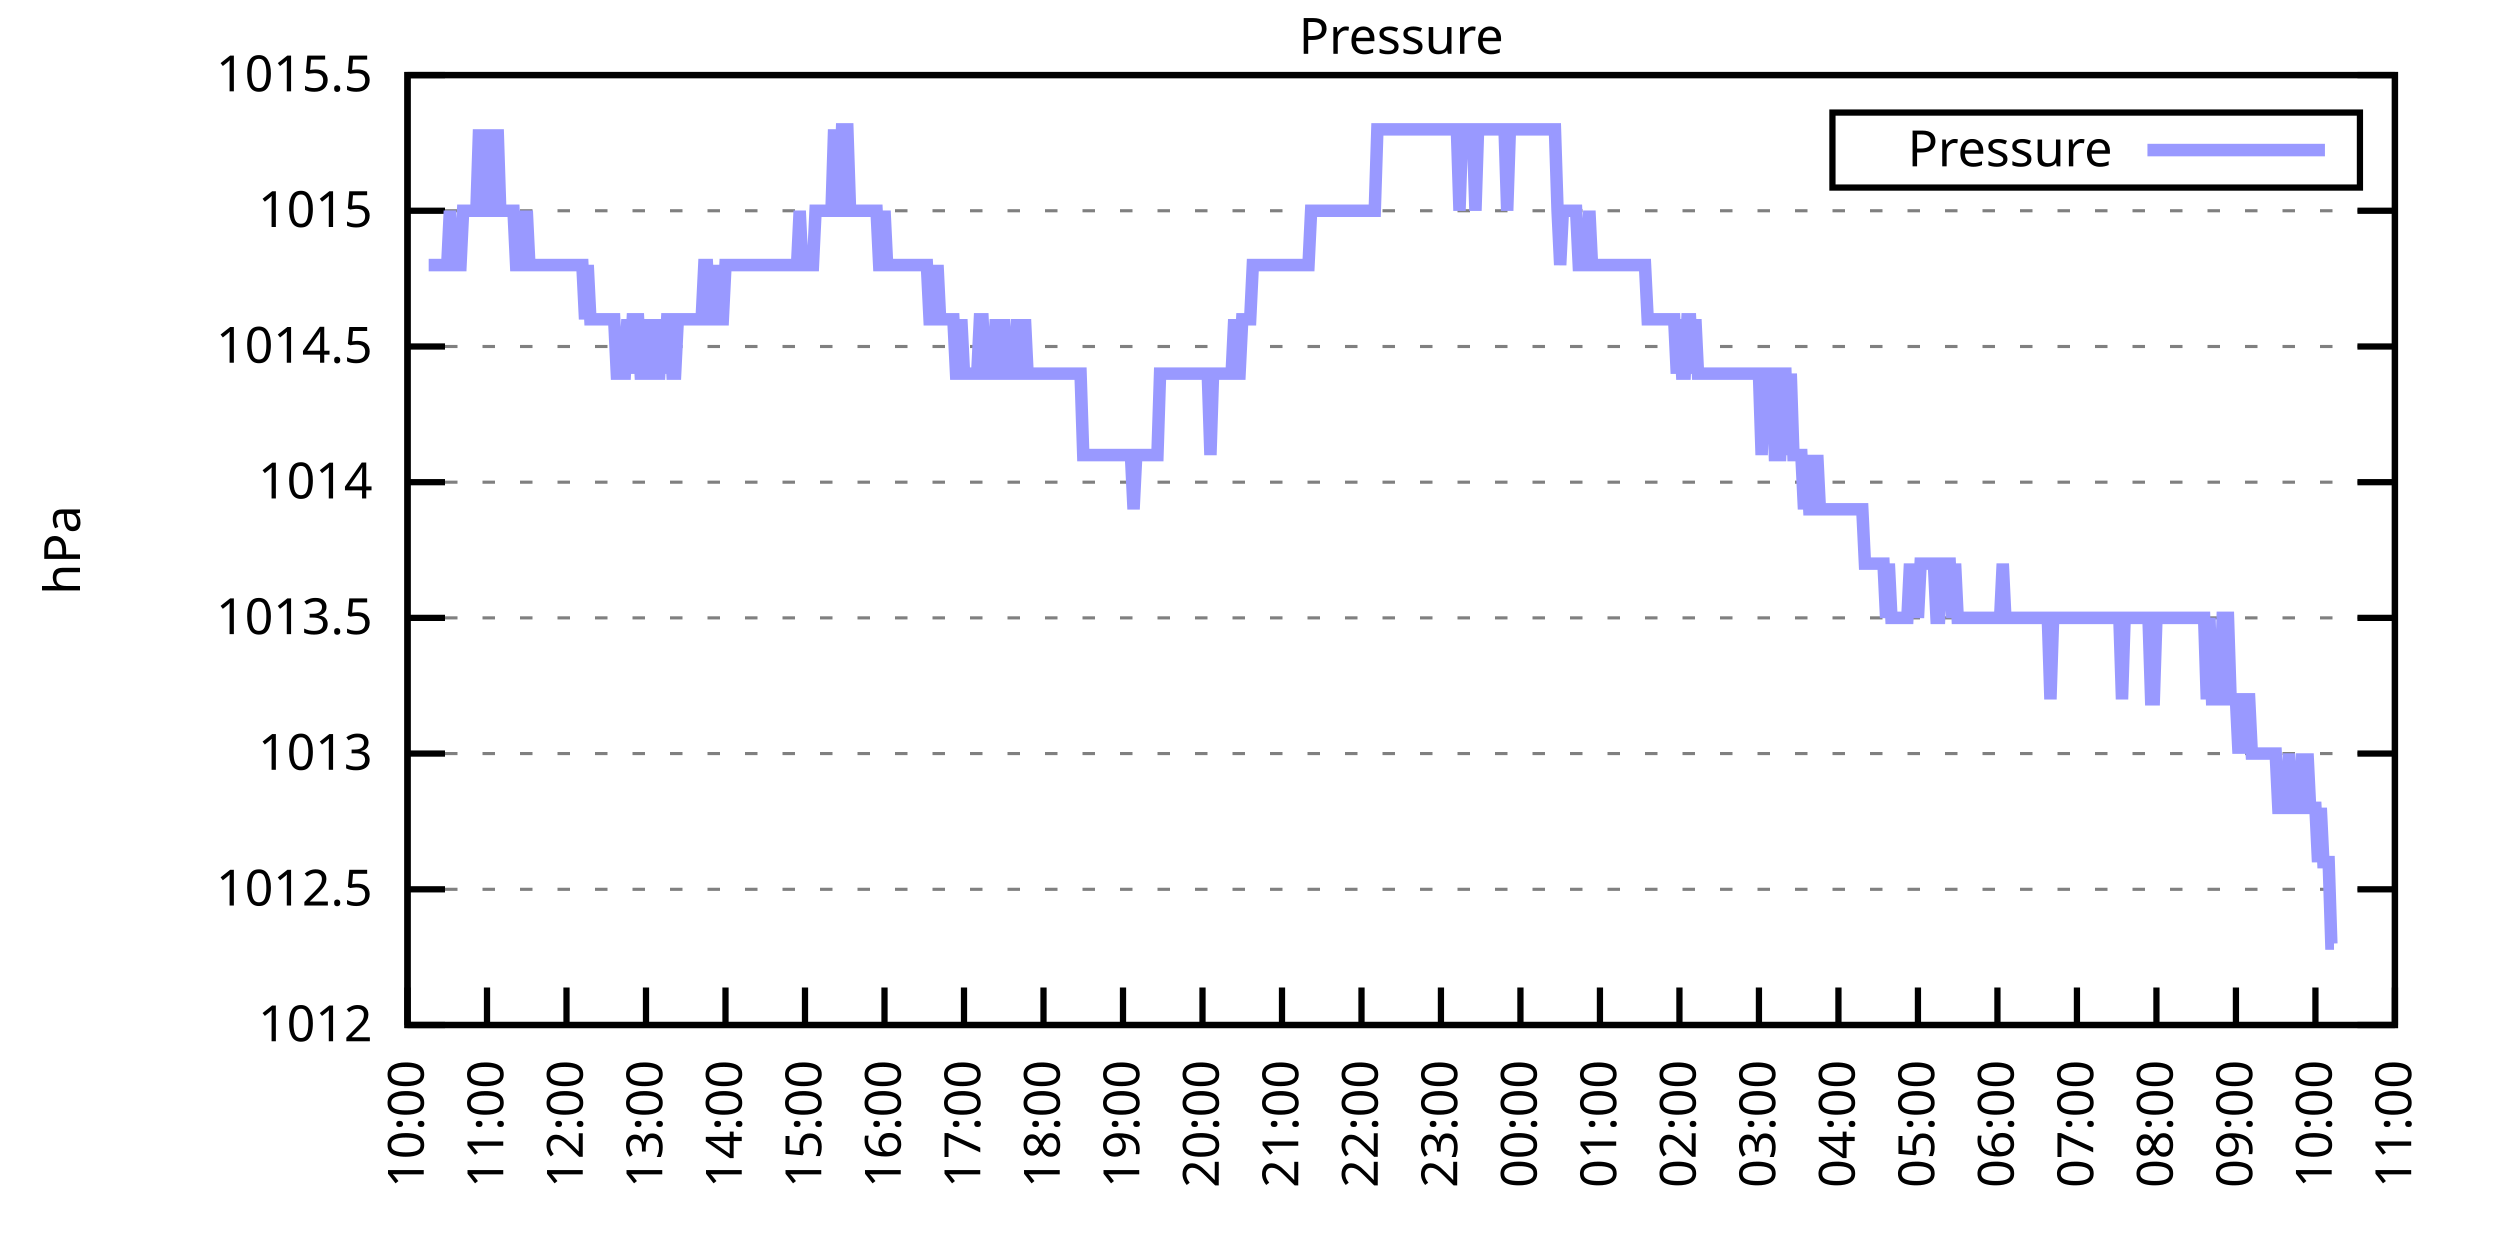
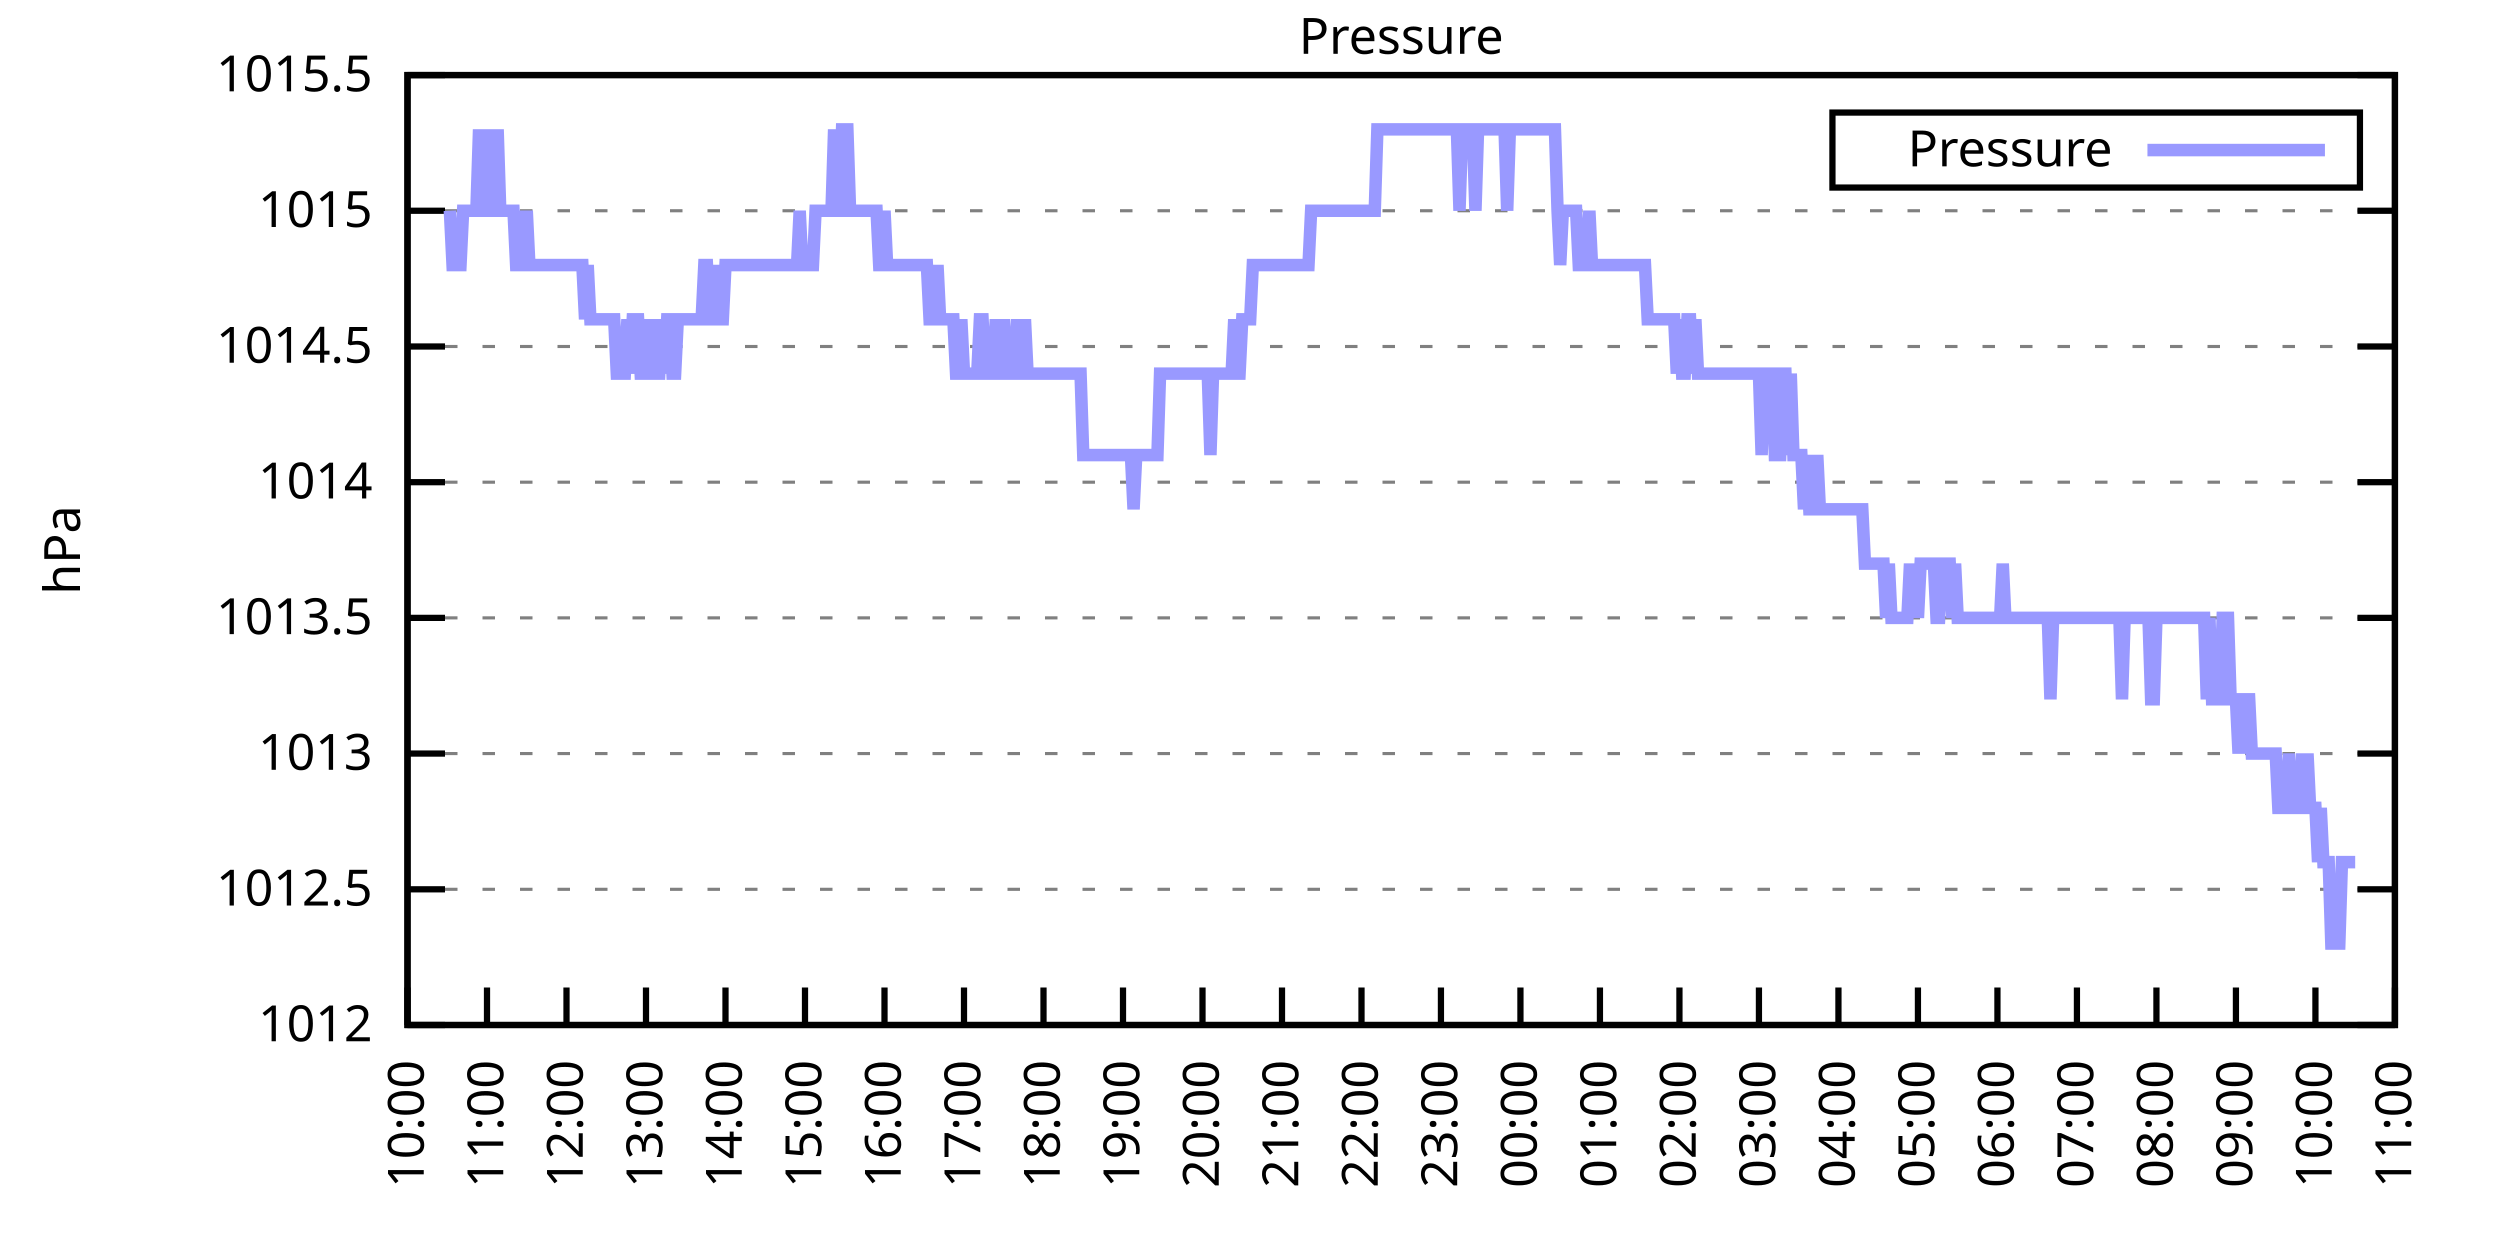
<svg xmlns="http://www.w3.org/2000/svg" xmlns:xlink="http://www.w3.org/1999/xlink" width="400" height="200" viewBox="0 0 400 200">
  <g id="gnuplot_canvas">
    <rect x="0" y="0" width="400" height="200" fill="none" />
    <defs>
      <circle id="gpDot" r="0.5" stroke-width="0.5" stroke="currentColor" />
      <path id="gpPt0" stroke-width="0.333" stroke="currentColor" d="M-1,0 h2 M0,-1 v2" />
      <path id="gpPt1" stroke-width="0.333" stroke="currentColor" d="M-1,-1 L1,1 M1,-1 L-1,1" />
      <path id="gpPt2" stroke-width="0.333" stroke="currentColor" d="M-1,0 L1,0 M0,-1 L0,1 M-1,-1 L1,1 M-1,1 L1,-1" />
      <rect id="gpPt3" stroke-width="0.333" stroke="currentColor" x="-1" y="-1" width="2" height="2" />
      <rect id="gpPt4" stroke-width="0.333" stroke="currentColor" fill="currentColor" x="-1" y="-1" width="2" height="2" />
      <circle id="gpPt5" stroke-width="0.333" stroke="currentColor" cx="0" cy="0" r="1" />
      <use xlink:href="#gpPt5" id="gpPt6" fill="currentColor" stroke="none" />
      <path id="gpPt7" stroke-width="0.333" stroke="currentColor" d="M0,-1.33 L-1.33,0.67 L1.33,0.67 z" />
      <use xlink:href="#gpPt7" id="gpPt8" fill="currentColor" stroke="none" />
      <use xlink:href="#gpPt7" id="gpPt9" stroke="currentColor" transform="rotate(180)" />
      <use xlink:href="#gpPt9" id="gpPt10" fill="currentColor" stroke="none" />
      <use xlink:href="#gpPt3" id="gpPt11" stroke="currentColor" transform="rotate(45)" />
      <use xlink:href="#gpPt11" id="gpPt12" fill="currentColor" stroke="none" />
      <path id="gpPt13" stroke-width="0.333" stroke="currentColor" d="M0,1.330 L1.265,0.411 L0.782,-1.067 L-0.782,-1.076 L-1.265,0.411 z" />
      <use xlink:href="#gpPt13" id="gpPt14" fill="currentColor" stroke="none" />
      <filter id="textbox" filterUnits="objectBoundingBox" x="0" y="0" height="1" width="1">
        <feFlood flood-color="white" flood-opacity="1" result="bgnd" />
        <feComposite in="SourceGraphic" in2="bgnd" operator="atop" />
      </filter>
      <filter id="greybox" filterUnits="objectBoundingBox" x="0" y="0" height="1" width="1">
        <feFlood flood-color="lightgrey" flood-opacity="1" result="grey" />
        <feComposite in="SourceGraphic" in2="grey" operator="atop" />
      </filter>
    </defs>
    <g fill="none" color="white" stroke="currentColor" stroke-width="1.00" stroke-linecap="butt" stroke-linejoin="miter">
</g>
    <g fill="none" color="black" stroke="currentColor" stroke-width="1.00" stroke-linecap="butt" stroke-linejoin="miter">
      <g stroke="none" shape-rendering="crispEdges">
        <polygon fill="rgb(255, 255, 255)" points="65.20,164.00 383.18,164.00 383.18,12.02 65.20,12.02 " />
      </g>
    </g>
    <g fill="none" color="black" stroke="currentColor" stroke-width="1.00" stroke-linecap="butt" stroke-linejoin="miter">
</g>
    <g fill="none" color="black" stroke="black" stroke-width="0.50" stroke-linecap="butt" stroke-linejoin="miter">
</g>
    <g fill="none" color="gray" stroke="currentColor" stroke-width="0.50" stroke-linecap="butt" stroke-linejoin="miter">
      <path stroke="gray" stroke-dasharray="2,4" class="gridline" d="M65.20,164.00 L383.19,164.00  " />
    </g>
    <g fill="none" color="gray" stroke="gray" stroke-width="1.00" stroke-linecap="butt" stroke-linejoin="miter">
</g>
    <g fill="none" color="black" stroke="currentColor" stroke-width="1.00" stroke-linecap="butt" stroke-linejoin="miter">
      <path stroke="black" d="M65.20,164.00 L71.20,164.00 M383.19,164.00 L377.19,164.00  " />
      <g transform="translate(59.60,166.60)" stroke="none" fill="black" font-family="Sans" font-size="8.00" text-anchor="end">
        <text>
          <tspan font-family="Sans"> 1012</tspan>
        </text>
      </g>
    </g>
    <g fill="none" color="black" stroke="currentColor" stroke-width="1.00" stroke-linecap="butt" stroke-linejoin="miter">
</g>
    <g fill="none" color="black" stroke="black" stroke-width="0.50" stroke-linecap="butt" stroke-linejoin="miter">
</g>
    <g fill="none" color="gray" stroke="currentColor" stroke-width="0.50" stroke-linecap="butt" stroke-linejoin="miter">
      <path stroke="gray" stroke-dasharray="2,4" class="gridline" d="M65.20,142.29 L383.19,142.29  " />
    </g>
    <g fill="none" color="gray" stroke="gray" stroke-width="1.00" stroke-linecap="butt" stroke-linejoin="miter">
</g>
    <g fill="none" color="black" stroke="currentColor" stroke-width="1.00" stroke-linecap="butt" stroke-linejoin="miter">
      <path stroke="black" d="M65.20,142.29 L71.20,142.29 M383.19,142.29 L377.19,142.29  " />
      <g transform="translate(59.60,144.89)" stroke="none" fill="black" font-family="Sans" font-size="8.00" text-anchor="end">
        <text>
          <tspan font-family="Sans"> 1012.5</tspan>
        </text>
      </g>
    </g>
    <g fill="none" color="black" stroke="currentColor" stroke-width="1.00" stroke-linecap="butt" stroke-linejoin="miter">
</g>
    <g fill="none" color="black" stroke="black" stroke-width="0.50" stroke-linecap="butt" stroke-linejoin="miter">
</g>
    <g fill="none" color="gray" stroke="currentColor" stroke-width="0.50" stroke-linecap="butt" stroke-linejoin="miter">
      <path stroke="gray" stroke-dasharray="2,4" class="gridline" d="M65.20,120.57 L383.19,120.57  " />
    </g>
    <g fill="none" color="gray" stroke="gray" stroke-width="1.00" stroke-linecap="butt" stroke-linejoin="miter">
</g>
    <g fill="none" color="black" stroke="currentColor" stroke-width="1.00" stroke-linecap="butt" stroke-linejoin="miter">
      <path stroke="black" d="M65.20,120.57 L71.20,120.57 M383.19,120.57 L377.19,120.57  " />
      <g transform="translate(59.60,123.17)" stroke="none" fill="black" font-family="Sans" font-size="8.00" text-anchor="end">
        <text>
          <tspan font-family="Sans"> 1013</tspan>
        </text>
      </g>
    </g>
    <g fill="none" color="black" stroke="currentColor" stroke-width="1.00" stroke-linecap="butt" stroke-linejoin="miter">
</g>
    <g fill="none" color="black" stroke="black" stroke-width="0.50" stroke-linecap="butt" stroke-linejoin="miter">
</g>
    <g fill="none" color="gray" stroke="currentColor" stroke-width="0.50" stroke-linecap="butt" stroke-linejoin="miter">
      <path stroke="gray" stroke-dasharray="2,4" class="gridline" d="M65.20,98.86 L383.19,98.86  " />
    </g>
    <g fill="none" color="gray" stroke="gray" stroke-width="1.00" stroke-linecap="butt" stroke-linejoin="miter">
</g>
    <g fill="none" color="black" stroke="currentColor" stroke-width="1.00" stroke-linecap="butt" stroke-linejoin="miter">
      <path stroke="black" d="M65.20,98.86 L71.20,98.86 M383.19,98.86 L377.19,98.86  " />
      <g transform="translate(59.60,101.46)" stroke="none" fill="black" font-family="Sans" font-size="8.00" text-anchor="end">
        <text>
          <tspan font-family="Sans"> 1013.5</tspan>
        </text>
      </g>
    </g>
    <g fill="none" color="black" stroke="currentColor" stroke-width="1.00" stroke-linecap="butt" stroke-linejoin="miter">
</g>
    <g fill="none" color="black" stroke="black" stroke-width="0.50" stroke-linecap="butt" stroke-linejoin="miter">
</g>
    <g fill="none" color="gray" stroke="currentColor" stroke-width="0.50" stroke-linecap="butt" stroke-linejoin="miter">
      <path stroke="gray" stroke-dasharray="2,4" class="gridline" d="M65.20,77.15 L383.19,77.15  " />
    </g>
    <g fill="none" color="gray" stroke="gray" stroke-width="1.00" stroke-linecap="butt" stroke-linejoin="miter">
</g>
    <g fill="none" color="black" stroke="currentColor" stroke-width="1.00" stroke-linecap="butt" stroke-linejoin="miter">
      <path stroke="black" d="M65.20,77.15 L71.20,77.15 M383.19,77.15 L377.19,77.15  " />
      <g transform="translate(59.60,79.75)" stroke="none" fill="black" font-family="Sans" font-size="8.00" text-anchor="end">
        <text>
          <tspan font-family="Sans"> 1014</tspan>
        </text>
      </g>
    </g>
    <g fill="none" color="black" stroke="currentColor" stroke-width="1.00" stroke-linecap="butt" stroke-linejoin="miter">
</g>
    <g fill="none" color="black" stroke="black" stroke-width="0.50" stroke-linecap="butt" stroke-linejoin="miter">
</g>
    <g fill="none" color="gray" stroke="currentColor" stroke-width="0.50" stroke-linecap="butt" stroke-linejoin="miter">
      <path stroke="gray" stroke-dasharray="2,4" class="gridline" d="M65.20,55.44 L383.19,55.44  " />
    </g>
    <g fill="none" color="gray" stroke="gray" stroke-width="1.00" stroke-linecap="butt" stroke-linejoin="miter">
</g>
    <g fill="none" color="black" stroke="currentColor" stroke-width="1.00" stroke-linecap="butt" stroke-linejoin="miter">
      <path stroke="black" d="M65.20,55.44 L71.20,55.44 M383.19,55.44 L377.19,55.44  " />
      <g transform="translate(59.60,58.04)" stroke="none" fill="black" font-family="Sans" font-size="8.00" text-anchor="end">
        <text>
          <tspan font-family="Sans"> 1014.5</tspan>
        </text>
      </g>
    </g>
    <g fill="none" color="black" stroke="currentColor" stroke-width="1.00" stroke-linecap="butt" stroke-linejoin="miter">
</g>
    <g fill="none" color="black" stroke="black" stroke-width="0.50" stroke-linecap="butt" stroke-linejoin="miter">
</g>
    <g fill="none" color="gray" stroke="currentColor" stroke-width="0.50" stroke-linecap="butt" stroke-linejoin="miter">
      <path stroke="gray" stroke-dasharray="2,4" class="gridline" d="M65.20,33.72 L383.19,33.72  " />
    </g>
    <g fill="none" color="gray" stroke="gray" stroke-width="1.00" stroke-linecap="butt" stroke-linejoin="miter">
</g>
    <g fill="none" color="black" stroke="currentColor" stroke-width="1.00" stroke-linecap="butt" stroke-linejoin="miter">
      <path stroke="black" d="M65.20,33.72 L71.20,33.72 M383.19,33.72 L377.19,33.72  " />
      <g transform="translate(59.60,36.32)" stroke="none" fill="black" font-family="Sans" font-size="8.00" text-anchor="end">
        <text>
          <tspan font-family="Sans"> 1015</tspan>
        </text>
      </g>
    </g>
    <g fill="none" color="black" stroke="currentColor" stroke-width="1.00" stroke-linecap="butt" stroke-linejoin="miter">
</g>
    <g fill="none" color="black" stroke="black" stroke-width="0.50" stroke-linecap="butt" stroke-linejoin="miter">
</g>
    <g fill="none" color="gray" stroke="currentColor" stroke-width="0.50" stroke-linecap="butt" stroke-linejoin="miter">
      <path stroke="gray" stroke-dasharray="2,4" class="gridline" d="M65.20,12.01 L383.19,12.01  " />
    </g>
    <g fill="none" color="gray" stroke="gray" stroke-width="1.00" stroke-linecap="butt" stroke-linejoin="miter">
</g>
    <g fill="none" color="black" stroke="currentColor" stroke-width="1.00" stroke-linecap="butt" stroke-linejoin="miter">
      <path stroke="black" d="M65.20,12.01 L71.20,12.01 M383.19,12.01 L377.19,12.01  " />
      <g transform="translate(59.60,14.61)" stroke="none" fill="black" font-family="Sans" font-size="8.00" text-anchor="end">
        <text>
          <tspan font-family="Sans"> 1015.5</tspan>
        </text>
      </g>
    </g>
    <g fill="none" color="black" stroke="currentColor" stroke-width="1.00" stroke-linecap="butt" stroke-linejoin="miter">
      <path stroke="black" d="M65.20,164.00 L65.20,158.00  " />
      <g transform="translate(67.80,169.60) rotate(270.00)" stroke="none" fill="black" font-family="Sans" font-size="8.00" text-anchor="end">
        <text>
          <tspan font-family="Sans">10:00</tspan>
        </text>
      </g>
    </g>
    <g fill="none" color="black" stroke="currentColor" stroke-width="1.00" stroke-linecap="butt" stroke-linejoin="miter">
      <path stroke="black" d="M77.92,164.00 L77.92,158.00  " />
      <g transform="translate(80.52,169.60) rotate(270.00)" stroke="none" fill="black" font-family="Sans" font-size="8.00" text-anchor="end">
        <text>
          <tspan font-family="Sans">11:00</tspan>
        </text>
      </g>
    </g>
    <g fill="none" color="black" stroke="currentColor" stroke-width="1.00" stroke-linecap="butt" stroke-linejoin="miter">
      <path stroke="black" d="M90.64,164.00 L90.64,158.00  " />
      <g transform="translate(93.24,169.60) rotate(270.00)" stroke="none" fill="black" font-family="Sans" font-size="8.00" text-anchor="end">
        <text>
          <tspan font-family="Sans">12:00</tspan>
        </text>
      </g>
    </g>
    <g fill="none" color="black" stroke="currentColor" stroke-width="1.00" stroke-linecap="butt" stroke-linejoin="miter">
      <path stroke="black" d="M103.36,164.00 L103.36,158.00  " />
      <g transform="translate(105.96,169.60) rotate(270.00)" stroke="none" fill="black" font-family="Sans" font-size="8.00" text-anchor="end">
        <text>
          <tspan font-family="Sans">13:00</tspan>
        </text>
      </g>
    </g>
    <g fill="none" color="black" stroke="currentColor" stroke-width="1.00" stroke-linecap="butt" stroke-linejoin="miter">
      <path stroke="black" d="M116.08,164.00 L116.08,158.00  " />
      <g transform="translate(118.68,169.60) rotate(270.00)" stroke="none" fill="black" font-family="Sans" font-size="8.00" text-anchor="end">
        <text>
          <tspan font-family="Sans">14:00</tspan>
        </text>
      </g>
    </g>
    <g fill="none" color="black" stroke="currentColor" stroke-width="1.00" stroke-linecap="butt" stroke-linejoin="miter">
      <path stroke="black" d="M128.80,164.00 L128.80,158.00  " />
      <g transform="translate(131.40,169.60) rotate(270.00)" stroke="none" fill="black" font-family="Sans" font-size="8.00" text-anchor="end">
        <text>
          <tspan font-family="Sans">15:00</tspan>
        </text>
      </g>
    </g>
    <g fill="none" color="black" stroke="currentColor" stroke-width="1.00" stroke-linecap="butt" stroke-linejoin="miter">
      <path stroke="black" d="M141.52,164.00 L141.52,158.00  " />
      <g transform="translate(144.12,169.60) rotate(270.00)" stroke="none" fill="black" font-family="Sans" font-size="8.00" text-anchor="end">
        <text>
          <tspan font-family="Sans">16:00</tspan>
        </text>
      </g>
    </g>
    <g fill="none" color="black" stroke="currentColor" stroke-width="1.00" stroke-linecap="butt" stroke-linejoin="miter">
      <path stroke="black" d="M154.24,164.00 L154.24,158.00  " />
      <g transform="translate(156.84,169.60) rotate(270.00)" stroke="none" fill="black" font-family="Sans" font-size="8.00" text-anchor="end">
        <text>
          <tspan font-family="Sans">17:00</tspan>
        </text>
      </g>
    </g>
    <g fill="none" color="black" stroke="currentColor" stroke-width="1.00" stroke-linecap="butt" stroke-linejoin="miter">
      <path stroke="black" d="M166.96,164.00 L166.96,158.00  " />
      <g transform="translate(169.56,169.60) rotate(270.00)" stroke="none" fill="black" font-family="Sans" font-size="8.00" text-anchor="end">
        <text>
          <tspan font-family="Sans">18:00</tspan>
        </text>
      </g>
    </g>
    <g fill="none" color="black" stroke="currentColor" stroke-width="1.00" stroke-linecap="butt" stroke-linejoin="miter">
      <path stroke="black" d="M179.68,164.00 L179.68,158.00  " />
      <g transform="translate(182.28,169.60) rotate(270.00)" stroke="none" fill="black" font-family="Sans" font-size="8.00" text-anchor="end">
        <text>
          <tspan font-family="Sans">19:00</tspan>
        </text>
      </g>
    </g>
    <g fill="none" color="black" stroke="currentColor" stroke-width="1.00" stroke-linecap="butt" stroke-linejoin="miter">
      <path stroke="black" d="M192.40,164.00 L192.40,158.00  " />
      <g transform="translate(195.00,169.60) rotate(270.00)" stroke="none" fill="black" font-family="Sans" font-size="8.00" text-anchor="end">
        <text>
          <tspan font-family="Sans">20:00</tspan>
        </text>
      </g>
    </g>
    <g fill="none" color="black" stroke="currentColor" stroke-width="1.00" stroke-linecap="butt" stroke-linejoin="miter">
      <path stroke="black" d="M205.12,164.00 L205.12,158.00  " />
      <g transform="translate(207.72,169.60) rotate(270.00)" stroke="none" fill="black" font-family="Sans" font-size="8.00" text-anchor="end">
        <text>
          <tspan font-family="Sans">21:00</tspan>
        </text>
      </g>
    </g>
    <g fill="none" color="black" stroke="currentColor" stroke-width="1.00" stroke-linecap="butt" stroke-linejoin="miter">
      <path stroke="black" d="M217.84,164.00 L217.84,158.00  " />
      <g transform="translate(220.44,169.60) rotate(270.00)" stroke="none" fill="black" font-family="Sans" font-size="8.00" text-anchor="end">
        <text>
          <tspan font-family="Sans">22:00</tspan>
        </text>
      </g>
    </g>
    <g fill="none" color="black" stroke="currentColor" stroke-width="1.00" stroke-linecap="butt" stroke-linejoin="miter">
      <path stroke="black" d="M230.55,164.00 L230.55,158.00  " />
      <g transform="translate(233.15,169.60) rotate(270.00)" stroke="none" fill="black" font-family="Sans" font-size="8.00" text-anchor="end">
        <text>
          <tspan font-family="Sans">23:00</tspan>
        </text>
      </g>
    </g>
    <g fill="none" color="black" stroke="currentColor" stroke-width="1.00" stroke-linecap="butt" stroke-linejoin="miter">
      <path stroke="black" d="M243.27,164.00 L243.27,158.00  " />
      <g transform="translate(245.87,169.60) rotate(270.00)" stroke="none" fill="black" font-family="Sans" font-size="8.00" text-anchor="end">
        <text>
          <tspan font-family="Sans">00:00</tspan>
        </text>
      </g>
    </g>
    <g fill="none" color="black" stroke="currentColor" stroke-width="1.00" stroke-linecap="butt" stroke-linejoin="miter">
      <path stroke="black" d="M255.99,164.00 L255.99,158.00  " />
      <g transform="translate(258.59,169.60) rotate(270.00)" stroke="none" fill="black" font-family="Sans" font-size="8.00" text-anchor="end">
        <text>
          <tspan font-family="Sans">01:00</tspan>
        </text>
      </g>
    </g>
    <g fill="none" color="black" stroke="currentColor" stroke-width="1.00" stroke-linecap="butt" stroke-linejoin="miter">
      <path stroke="black" d="M268.71,164.00 L268.71,158.00  " />
      <g transform="translate(271.31,169.60) rotate(270.00)" stroke="none" fill="black" font-family="Sans" font-size="8.00" text-anchor="end">
        <text>
          <tspan font-family="Sans">02:00</tspan>
        </text>
      </g>
    </g>
    <g fill="none" color="black" stroke="currentColor" stroke-width="1.00" stroke-linecap="butt" stroke-linejoin="miter">
      <path stroke="black" d="M281.43,164.00 L281.43,158.00  " />
      <g transform="translate(284.03,169.60) rotate(270.00)" stroke="none" fill="black" font-family="Sans" font-size="8.00" text-anchor="end">
        <text>
          <tspan font-family="Sans">03:00</tspan>
        </text>
      </g>
    </g>
    <g fill="none" color="black" stroke="currentColor" stroke-width="1.00" stroke-linecap="butt" stroke-linejoin="miter">
      <path stroke="black" d="M294.15,164.00 L294.15,158.00  " />
      <g transform="translate(296.75,169.60) rotate(270.00)" stroke="none" fill="black" font-family="Sans" font-size="8.00" text-anchor="end">
        <text>
          <tspan font-family="Sans">04:00</tspan>
        </text>
      </g>
    </g>
    <g fill="none" color="black" stroke="currentColor" stroke-width="1.00" stroke-linecap="butt" stroke-linejoin="miter">
      <path stroke="black" d="M306.87,164.00 L306.87,158.00  " />
      <g transform="translate(309.47,169.60) rotate(270.00)" stroke="none" fill="black" font-family="Sans" font-size="8.00" text-anchor="end">
        <text>
          <tspan font-family="Sans">05:00</tspan>
        </text>
      </g>
    </g>
    <g fill="none" color="black" stroke="currentColor" stroke-width="1.00" stroke-linecap="butt" stroke-linejoin="miter">
      <path stroke="black" d="M319.59,164.00 L319.59,158.00  " />
      <g transform="translate(322.19,169.60) rotate(270.00)" stroke="none" fill="black" font-family="Sans" font-size="8.00" text-anchor="end">
        <text>
          <tspan font-family="Sans">06:00</tspan>
        </text>
      </g>
    </g>
    <g fill="none" color="black" stroke="currentColor" stroke-width="1.00" stroke-linecap="butt" stroke-linejoin="miter">
      <path stroke="black" d="M332.31,164.00 L332.31,158.00  " />
      <g transform="translate(334.91,169.60) rotate(270.00)" stroke="none" fill="black" font-family="Sans" font-size="8.00" text-anchor="end">
        <text>
          <tspan font-family="Sans">07:00</tspan>
        </text>
      </g>
    </g>
    <g fill="none" color="black" stroke="currentColor" stroke-width="1.00" stroke-linecap="butt" stroke-linejoin="miter">
      <path stroke="black" d="M345.03,164.00 L345.03,158.00  " />
      <g transform="translate(347.63,169.60) rotate(270.00)" stroke="none" fill="black" font-family="Sans" font-size="8.00" text-anchor="end">
        <text>
          <tspan font-family="Sans">08:00</tspan>
        </text>
      </g>
    </g>
    <g fill="none" color="black" stroke="currentColor" stroke-width="1.00" stroke-linecap="butt" stroke-linejoin="miter">
      <path stroke="black" d="M357.75,164.00 L357.75,158.00  " />
      <g transform="translate(360.35,169.60) rotate(270.00)" stroke="none" fill="black" font-family="Sans" font-size="8.00" text-anchor="end">
        <text>
          <tspan font-family="Sans">09:00</tspan>
        </text>
      </g>
    </g>
    <g fill="none" color="black" stroke="currentColor" stroke-width="1.00" stroke-linecap="butt" stroke-linejoin="miter">
      <path stroke="black" d="M370.47,164.00 L370.47,158.00  " />
      <g transform="translate(373.07,169.60) rotate(270.00)" stroke="none" fill="black" font-family="Sans" font-size="8.00" text-anchor="end">
        <text>
          <tspan font-family="Sans">10:00</tspan>
        </text>
      </g>
    </g>
    <g fill="none" color="black" stroke="currentColor" stroke-width="1.00" stroke-linecap="butt" stroke-linejoin="miter">
      <path stroke="black" d="M383.19,164.00 L383.19,158.00  " />
      <g transform="translate(385.79,169.60) rotate(270.00)" stroke="none" fill="black" font-family="Sans" font-size="8.00" text-anchor="end">
        <text>
          <tspan font-family="Sans">11:00</tspan>
        </text>
      </g>
    </g>
    <g fill="none" color="black" stroke="currentColor" stroke-width="1.00" stroke-linecap="butt" stroke-linejoin="miter">
</g>
    <g fill="none" color="black" stroke="currentColor" stroke-width="1.00" stroke-linecap="butt" stroke-linejoin="miter">
      <path stroke="black" d="M65.20,12.01 L65.20,164.00 L383.19,164.00 L383.19,12.01 L65.20,12.01 Z  " />
    </g>
    <g fill="none" color="black" stroke="currentColor" stroke-width="1.00" stroke-linecap="butt" stroke-linejoin="miter">
</g>
    <g fill="none" color="black" stroke="currentColor" stroke-width="1.00" stroke-linecap="butt" stroke-linejoin="miter">
      <path stroke="black" d="M293.19,30.01 L293.19,18.01 L377.59,18.01 L377.59,30.01 L293.19,30.01 Z  " />
    </g>
    <g id="Pressure_plot_1">
      <g fill="none" color="white" stroke="black" stroke-width="2.00" stroke-linecap="butt" stroke-linejoin="miter">
</g>
      <g fill="none" color="black" stroke="currentColor" stroke-width="2.00" stroke-linecap="butt" stroke-linejoin="miter">
        <g transform="translate(337.99,26.61)" stroke="none" fill="black" font-family="Sans" font-size="8.00" text-anchor="end">
          <text>
            <tspan font-family="Sans">Pressure</tspan>
          </text>
        </g>
      </g>
      <g fill="none" color="black" stroke="currentColor" stroke-width="2.00" stroke-linecap="butt" stroke-linejoin="miter">
-         <path stroke="rgb(153, 153, 255)" d="M343.59,24.01 L371.99,24.01 M68.59,42.41 L69.02,42.41 L69.44,42.41 L69.86,42.41 L70.29,42.41 L70.71,42.41   L71.14,42.41 L71.56,42.41 L71.98,33.72 L72.41,42.41 L72.83,42.41 L73.26,42.41 L73.68,42.41 L74.10,33.72   L74.53,33.72 L74.95,33.72 L75.38,33.72 L75.80,33.72 L76.22,33.72 L76.65,20.70 L77.07,33.72 L77.50,33.72   L77.92,33.72 L78.34,20.70 L78.77,33.72 L79.19,33.72 L79.62,20.70 L80.04,33.72 L80.46,33.72 L80.89,33.72   L81.31,33.72 L81.74,33.72 L82.16,33.72 L82.58,42.41 L83.01,42.41 L83.43,33.72 L83.86,42.41 L84.28,33.72   L84.70,42.41 L85.13,42.41 L85.55,42.41 L85.98,42.41 L86.40,42.41 L86.82,42.41 L87.25,42.41 L87.67,42.41   L88.10,42.41 L88.52,42.41 L88.94,42.41 L89.37,42.41 L89.79,42.41 L90.22,42.41 L90.64,42.41 L91.06,42.41   L91.49,42.41 L91.91,42.41 L92.34,42.41 L92.76,42.41 L93.18,42.41 L93.61,51.09 L94.03,42.41 L94.46,51.09   L94.88,51.09 L95.30,51.09 L95.73,51.09 L96.15,51.09 L96.58,51.09 L97.00,51.09 L97.42,51.09 L97.85,51.09   L98.27,51.09 L98.69,59.78 L99.12,59.78 L99.54,59.78 L99.97,59.78 L100.39,51.09 L100.81,59.78 L101.24,51.09   L102.09,51.09 L102.51,59.78 L102.93,59.78 L103.36,59.78 L103.78,51.09 L104.21,59.78 L104.63,51.09 L105.05,59.78   L105.48,59.78 L105.90,51.09 L106.33,59.78 L106.75,51.09 L107.17,51.09 L107.60,59.78 L108.02,59.78 L108.45,51.09   L108.87,51.09 L109.29,51.09 L109.72,51.09 L110.14,51.09 L110.57,51.09 L110.99,51.09 L111.41,51.09 L111.84,51.09   L112.26,51.09 L112.69,42.41 L113.11,42.41 L113.53,51.09 L113.96,51.09 L114.38,51.09 L114.81,42.41 L115.23,51.09   L115.65,51.09 L116.08,42.41 L116.50,42.41 L116.93,42.41 L117.35,42.41 L117.77,42.41 L118.20,42.41 L118.62,42.41   L119.05,42.41 L119.47,42.41 L119.89,42.41 L120.32,42.41 L120.74,42.41 L121.17,42.41 L121.59,42.41 L122.01,42.41   L122.44,42.41 L122.86,42.41 L123.29,42.41 L123.71,42.41 L124.13,42.41 L124.56,42.41 L124.98,42.41 L125.41,42.41   L125.83,42.41 L126.25,42.41 L126.68,42.41 L127.10,42.41 L127.53,42.41 L127.95,33.72 L128.37,42.41 L128.80,42.41   L129.22,42.41 L129.65,42.41 L130.07,42.41 L130.49,33.72 L130.92,33.72 L131.34,33.72 L131.77,33.72 L132.19,33.72   L132.61,33.72 L133.04,33.72 L133.46,20.70 L133.89,33.72 L134.31,33.72 L134.73,20.70 L135.16,20.70 L135.58,20.70   L136.01,33.72 L136.43,33.72 L136.85,33.72 L137.28,33.72 L137.70,33.72 L138.13,33.72 L138.55,33.72 L138.97,33.72   L139.40,33.72 L139.82,33.72 L140.25,33.72 L140.67,42.41 L141.09,42.41 L141.52,33.72 L141.94,42.41 L142.37,42.41   L142.79,42.41 L143.21,42.41 L143.64,42.41 L144.06,42.41 L144.49,42.41 L144.91,42.41 L145.33,42.41 L145.76,42.41   L146.18,42.41 L146.61,42.41 L147.03,42.41 L147.45,42.41 L147.88,42.41 L148.30,42.41 L148.73,51.09 L149.15,51.09   L149.57,51.09 L150.00,42.41 L150.42,51.09 L150.85,51.09 L151.27,51.09 L151.69,51.09 L152.12,51.09 L152.54,51.09   L152.97,59.78 L153.39,59.78 L153.81,51.09 L154.24,59.78 L154.66,59.78 L155.09,59.78 L155.51,59.78 L155.93,59.78   L156.36,59.78 L156.78,51.09 L157.21,51.09 L157.63,59.78 L158.05,59.78 L158.48,59.78 L158.90,59.78 L159.33,51.09   L159.75,59.78 L160.17,59.78 L160.60,51.09 L161.02,59.78 L161.44,59.78 L161.87,59.78 L162.29,59.78 L162.72,51.09   L163.14,59.78 L163.56,59.78 L163.99,51.09 L164.41,59.78 L164.84,59.78 L165.26,59.78 L165.68,59.78 L166.11,59.78   L166.53,59.78 L166.96,59.78 L167.38,59.78 L167.80,59.78 L168.23,59.78 L168.65,59.78 L169.08,59.78 L169.50,59.78   L169.92,59.78 L170.35,59.78 L170.77,59.78 L171.20,59.78 L171.62,59.78 L172.04,59.78 L172.47,59.78 L172.89,59.78   L173.32,72.81 L173.74,72.81 L174.16,72.81 L174.59,72.81 L175.01,72.81 L175.44,72.81 L175.86,72.81 L176.28,72.81   L176.71,72.81 L177.13,72.81 L177.56,72.81 L177.98,72.81 L178.40,72.81 L178.83,72.81 L179.25,72.81 L179.68,72.81   L180.10,72.81 L180.52,72.81 L180.95,72.81 L181.37,81.49 L181.80,72.81 L182.22,72.81 L182.64,72.81 L183.07,72.81   L183.49,72.81 L183.92,72.81 L184.34,72.81 L184.76,72.81 L185.19,72.81 L185.61,59.78 L186.04,59.78 L186.46,59.78   L186.88,59.78 L187.31,59.78 L187.73,59.78 L188.16,59.78 L188.58,59.78 L189.00,59.78 L189.43,59.78 L189.85,59.78   L190.28,59.78 L190.70,59.78 L191.12,59.78 L191.55,59.78 L191.97,59.78 L192.40,59.78 L192.82,59.78 L193.24,59.78   L193.67,72.81 L194.09,59.78 L194.52,59.78 L194.94,59.78 L195.36,59.78 L195.79,59.78 L196.21,59.78 L196.64,59.78   L197.06,59.78 L197.48,51.09 L197.91,59.78 L198.33,59.78 L198.76,51.09 L199.18,51.09 L199.60,51.09 L200.03,51.09   L200.45,42.41 L200.88,42.41 L201.30,42.41 L201.72,42.41 L202.15,42.41 L202.57,42.41 L203.00,42.41 L203.42,42.41   L203.84,42.41 L204.27,42.41 L204.69,42.41 L205.12,42.41 L205.54,42.41 L205.96,42.41 L206.39,42.41 L206.81,42.41   L207.24,42.41 L207.66,42.41 L208.08,42.41 L208.51,42.41 L208.93,42.41 L209.36,42.41 L209.78,33.72 L210.20,33.72   L210.63,33.72 L211.05,33.72 L211.48,33.72 L211.90,33.72 L212.32,33.72 L212.75,33.72 L213.17,33.72 L213.60,33.72   L214.02,33.72 L214.44,33.72 L214.87,33.72 L215.29,33.72 L215.72,33.72 L216.14,33.72 L216.56,33.72 L216.99,33.72   L217.41,33.72 L217.84,33.72 L218.26,33.72 L218.68,33.72 L219.11,33.72 L219.53,33.72 L219.96,33.72 L220.38,20.70   L220.80,20.70 L221.23,20.70 L221.65,20.70 L222.08,20.70 L222.50,20.70 L222.92,20.70 L223.35,20.70 L223.77,20.70   L224.20,20.70 L224.62,20.70 L225.04,20.70 L225.47,20.70 L225.89,20.70 L226.31,20.70 L226.74,20.70 L227.16,20.70   L227.59,20.70 L228.01,20.70 L228.43,20.70 L228.86,20.70 L229.28,20.70 L229.71,20.70 L230.13,20.70 L230.55,20.70   L230.98,20.70 L231.40,20.70 L231.83,20.70 L232.25,20.70 L232.67,20.70 L233.10,20.70 L233.52,33.72 L233.95,20.70   L234.37,20.70 L234.79,20.70 L235.22,20.70 L235.64,20.70 L236.07,33.72 L236.49,20.70 L236.91,20.70 L237.34,20.70   L237.76,20.70 L238.19,20.70 L238.61,20.70 L239.03,20.70 L239.46,20.70 L239.88,20.70 L240.31,20.70 L240.73,20.70   L241.15,33.72 L241.58,20.70 L242.00,20.70 L242.43,20.70 L242.85,20.70 L243.27,20.70 L243.70,20.70 L244.12,20.70   L244.55,20.70 L244.97,20.70 L245.39,20.70 L245.82,20.70 L246.24,20.70 L246.67,20.70 L247.09,20.70 L247.51,20.70   L247.94,20.70 L248.36,20.70 L248.79,20.70 L249.21,33.72 L249.63,42.41 L250.06,33.72 L250.48,33.72 L250.91,33.72   L251.33,33.72 L251.75,33.72 L252.18,33.72 L252.60,42.41 L253.03,42.41 L253.45,42.41 L253.87,42.41 L254.30,33.72   L254.72,42.41 L255.15,42.41 L255.57,42.41 L255.99,42.41 L256.42,42.41 L256.84,42.41 L257.27,42.41 L257.69,42.41   L258.11,42.41 L258.54,42.41 L258.96,42.41 L259.39,42.41 L259.81,42.41 L260.23,42.41 L260.66,42.41 L261.08,42.41   L261.51,42.41 L261.93,42.41 L262.35,42.41 L262.78,42.41 L263.20,42.41 L263.63,51.09 L264.05,51.09 L264.47,51.09   L264.90,51.09 L265.32,51.09 L265.75,51.09 L266.17,51.09 L266.59,51.09 L267.02,51.09 L267.44,51.09 L267.87,51.09   L268.29,59.78 L268.71,51.09 L269.14,59.78 L269.56,59.78 L269.99,51.09 L270.41,51.09 L270.83,59.78 L271.26,51.09   L271.68,59.78 L272.11,59.78 L272.53,59.78 L272.95,59.78 L273.38,59.78 L273.80,59.78 L274.23,59.78 L274.65,59.78   L275.07,59.78 L275.50,59.78 L275.92,59.78 L276.35,59.78 L276.77,59.78 L277.19,59.78 L277.62,59.78 L278.04,59.78   L278.47,59.78 L278.89,59.78 L279.31,59.78 L279.74,59.78 L280.16,59.78 L280.59,59.78 L281.01,59.78 L281.43,59.78   L281.86,72.81 L282.28,59.78 L282.71,59.78 L283.13,59.78 L283.55,59.78 L283.98,72.81 L284.40,72.81 L284.83,72.81   L285.25,59.78 L285.67,59.78 L286.10,72.81 L286.52,59.78 L286.95,72.81 L287.37,72.81 L287.79,72.81 L288.22,72.81   L288.64,81.49 L289.06,72.81 L289.49,81.49 L289.91,81.49 L290.34,81.49 L290.76,72.81 L291.18,81.49 L291.61,81.49   L292.03,81.49 L292.46,81.49 L292.88,81.49 L293.30,81.49 L293.73,81.49 L294.15,81.49 L294.58,81.49 L295.00,81.49   L295.42,81.49 L295.85,81.49 L296.27,81.49 L296.70,81.49 L297.12,81.49 L297.54,81.49 L297.97,81.49 L298.39,90.18   L298.82,90.18 L299.24,90.18 L299.66,90.18 L300.09,90.18 L300.51,90.18 L300.94,90.18 L301.36,90.18 L301.78,98.86   L302.21,90.18 L302.63,98.86 L303.06,98.86 L303.48,98.86 L303.90,98.86 L304.33,98.86 L304.75,98.86 L305.18,98.86   L305.60,90.18 L306.02,98.86 L306.45,90.18 L306.87,98.86 L307.30,90.18 L307.72,90.18 L308.14,90.18 L308.57,90.18   L308.99,90.18 L309.42,90.18 L309.84,98.86 L310.26,98.86 L310.69,90.18 L311.11,90.18 L311.54,90.18 L311.96,90.18   L312.38,98.86 L312.81,90.18 L313.23,98.86 L313.66,98.86 L314.08,98.86 L314.50,98.86 L314.93,98.86 L315.35,98.86   L315.78,98.86 L316.20,98.86 L316.62,98.86 L317.05,98.86 L317.47,98.86 L317.90,98.86 L318.32,98.86 L318.74,98.86   L319.17,98.86 L319.59,98.86 L320.02,98.86 L320.44,90.18 L320.86,98.86 L321.29,98.86 L321.71,98.86 L322.14,98.86   L322.56,98.86 L322.98,98.86 L323.41,98.86 L323.83,98.86 L324.26,98.86 L324.68,98.86 L325.10,98.86 L325.53,98.86   L325.95,98.86 L326.38,98.86 L326.80,98.86 L327.22,98.86 L327.65,98.86 L328.07,111.89 L328.50,98.86 L328.92,98.86   L329.34,98.86 L329.77,98.86 L330.19,98.86 L330.62,98.86 L331.04,98.86 L331.46,98.86 L331.89,98.86 L332.31,98.86   L332.74,98.86 L333.16,98.86 L333.58,98.86 L334.01,98.86 L334.43,98.86 L334.86,98.86 L335.28,98.86 L335.70,98.86   L336.13,98.86 L336.55,98.86 L336.98,98.86 L337.40,98.86 L337.82,98.86 L338.25,98.86 L338.67,98.86 L339.10,98.86   L339.52,111.89 L339.94,98.86 L340.37,98.86 L340.79,98.86 L341.22,98.86 L341.64,98.86 L342.06,98.86 L342.49,98.86   L342.91,98.86 L343.34,98.86 L343.76,98.86 L344.18,111.89 L344.61,111.89 L345.03,98.86 L345.46,98.86 L345.88,98.86   L346.30,98.86 L346.73,98.86 L347.15,98.86 L347.58,98.86 L348.00,98.86 L348.42,98.86 L348.85,98.86 L349.27,98.86   L349.70,98.86 L350.12,98.86 L350.54,98.86 L350.97,98.86 L351.39,98.86 L351.81,98.86 L352.24,98.86 L352.66,98.86   L353.09,111.89 L353.51,98.86 L353.93,111.89 L354.36,111.89 L354.78,111.89 L355.21,111.89 L355.63,98.86 L356.05,98.86   L356.48,98.86 L356.90,111.89 L357.33,111.89 L357.75,111.89 L358.17,120.57 L358.60,111.89 L359.02,120.57 L359.45,111.89   L359.87,111.89 L360.29,120.57 L360.72,120.57 L361.14,120.57 L361.57,120.57 L361.99,120.57 L362.41,120.57 L362.84,120.57   L363.26,120.57 L363.69,120.57 L364.11,120.57 L364.53,129.26 L364.96,129.26 L365.38,129.26 L365.81,129.26 L366.23,120.57   L366.65,129.26 L367.08,129.26 L367.50,129.26 L367.93,129.26 L368.35,120.57 L368.77,129.26 L369.20,120.57 L369.62,129.26   L370.05,129.26 L370.47,129.26 L370.89,137.94 L371.32,129.26 L371.74,137.94 L372.17,137.94 L372.59,137.94 L373.01,150.97   L373.44,150.97  " />
+         <path stroke="rgb(153, 153, 255)" d="M343.59,24.01 L371.99,24.01 M71.98,33.72 L72.41,42.41 L72.83,42.41 L73.26,42.41 L73.68,42.41 L74.10,33.72   L74.53,33.72 L74.95,33.72 L75.38,33.72 L75.80,33.72 L76.22,33.72 L76.65,20.70 L77.07,33.72 L77.50,33.72   L77.92,33.72 L78.34,20.70 L78.77,33.72 L79.19,33.72 L79.62,20.70 L80.04,33.72 L80.46,33.72 L80.89,33.72   L81.31,33.72 L81.74,33.72 L82.16,33.72 L82.58,42.41 L83.01,42.41 L83.43,33.72 L83.86,42.41 L84.28,33.72   L84.70,42.41 L85.13,42.41 L85.55,42.41 L85.98,42.41 L86.40,42.41 L86.82,42.41 L87.25,42.41 L87.67,42.41   L88.10,42.41 L88.52,42.41 L88.94,42.41 L89.37,42.41 L89.79,42.41 L90.22,42.41 L90.64,42.41 L91.06,42.41   L91.49,42.41 L91.91,42.41 L92.34,42.41 L92.76,42.41 L93.18,42.41 L93.61,51.09 L94.03,42.41 L94.46,51.09   L94.88,51.09 L95.30,51.09 L95.73,51.09 L96.15,51.09 L96.58,51.09 L97.00,51.09 L97.42,51.09 L97.85,51.09   L98.27,51.09 L98.69,59.78 L99.12,59.78 L99.54,59.78 L99.97,59.78 L100.39,51.09 L100.81,59.78 L101.24,51.09   L102.09,51.09 L102.51,59.78 L102.93,59.78 L103.36,59.78 L103.78,51.09 L104.21,59.78 L104.63,51.09 L105.05,59.78   L105.48,59.78 L105.90,51.09 L106.33,59.78 L106.75,51.09 L107.17,51.09 L107.60,59.78 L108.02,59.78 L108.45,51.09   L108.87,51.09 L109.29,51.09 L109.72,51.09 L110.14,51.09 L110.57,51.09 L110.99,51.09 L111.41,51.09 L111.84,51.09   L112.26,51.09 L112.69,42.41 L113.11,42.41 L113.53,51.09 L113.96,51.09 L114.38,51.09 L114.81,42.41 L115.23,51.09   L115.65,51.09 L116.08,42.41 L116.50,42.41 L116.93,42.41 L117.35,42.41 L117.77,42.41 L118.20,42.41 L118.62,42.41   L119.05,42.41 L119.47,42.41 L119.89,42.41 L120.32,42.41 L120.74,42.41 L121.17,42.41 L121.59,42.41 L122.01,42.41   L122.44,42.41 L122.86,42.41 L123.29,42.41 L123.71,42.41 L124.13,42.41 L124.56,42.41 L124.98,42.41 L125.41,42.41   L125.83,42.41 L126.25,42.41 L126.68,42.41 L127.10,42.41 L127.53,42.41 L127.95,33.72 L128.37,42.41 L128.80,42.41   L129.22,42.41 L129.65,42.41 L130.07,42.41 L130.49,33.72 L130.92,33.72 L131.34,33.72 L131.77,33.72 L132.19,33.72   L132.61,33.72 L133.04,33.72 L133.46,20.70 L133.89,33.72 L134.31,33.72 L134.73,20.70 L135.16,20.70 L135.58,20.70   L136.01,33.72 L136.43,33.72 L136.85,33.72 L137.28,33.72 L137.70,33.72 L138.13,33.72 L138.55,33.72 L138.97,33.72   L139.40,33.72 L139.82,33.72 L140.25,33.72 L140.67,42.41 L141.09,42.41 L141.52,33.72 L141.94,42.41 L142.37,42.41   L142.79,42.41 L143.21,42.41 L143.64,42.41 L144.06,42.41 L144.49,42.41 L144.91,42.41 L145.33,42.41 L145.76,42.41   L146.18,42.41 L146.61,42.41 L147.03,42.41 L147.45,42.41 L147.88,42.41 L148.30,42.41 L148.73,51.09 L149.15,51.09   L149.57,51.09 L150.00,42.41 L150.42,51.09 L150.85,51.09 L151.27,51.09 L151.69,51.09 L152.12,51.09 L152.54,51.09   L152.97,59.78 L153.39,59.78 L153.81,51.09 L154.24,59.78 L154.66,59.78 L155.09,59.78 L155.51,59.78 L155.93,59.78   L156.36,59.78 L156.78,51.09 L157.21,51.09 L157.63,59.78 L158.05,59.78 L158.48,59.78 L158.90,59.78 L159.33,51.09   L159.75,59.78 L160.17,59.78 L160.60,51.09 L161.02,59.78 L161.44,59.78 L161.87,59.78 L162.29,59.78 L162.72,51.09   L163.14,59.78 L163.56,59.78 L163.99,51.09 L164.41,59.78 L164.84,59.78 L165.26,59.78 L165.68,59.78 L166.11,59.78   L166.53,59.78 L166.96,59.78 L167.38,59.78 L167.80,59.78 L168.23,59.78 L168.65,59.78 L169.08,59.78 L169.50,59.78   L169.92,59.78 L170.35,59.78 L170.77,59.78 L171.20,59.78 L171.62,59.78 L172.04,59.78 L172.47,59.78 L172.89,59.78   L173.32,72.81 L173.74,72.81 L174.16,72.81 L174.59,72.81 L175.01,72.81 L175.44,72.81 L175.86,72.81 L176.28,72.81   L176.71,72.81 L177.13,72.81 L177.56,72.81 L177.98,72.81 L178.40,72.81 L178.83,72.81 L179.25,72.81 L179.68,72.81   L180.10,72.81 L180.52,72.81 L180.95,72.81 L181.37,81.49 L181.80,72.81 L182.22,72.81 L182.64,72.81 L183.07,72.81   L183.49,72.81 L183.92,72.81 L184.34,72.81 L184.76,72.81 L185.19,72.81 L185.61,59.78 L186.04,59.78 L186.46,59.78   L186.88,59.78 L187.31,59.78 L187.73,59.78 L188.16,59.78 L188.58,59.78 L189.00,59.78 L189.43,59.78 L189.85,59.78   L190.28,59.78 L190.70,59.78 L191.12,59.78 L191.55,59.78 L191.97,59.78 L192.40,59.78 L192.82,59.78 L193.24,59.78   L193.67,72.81 L194.09,59.78 L194.52,59.78 L194.94,59.78 L195.36,59.78 L195.79,59.78 L196.21,59.78 L196.64,59.78   L197.06,59.78 L197.48,51.09 L197.91,59.78 L198.33,59.78 L198.76,51.09 L199.18,51.09 L199.60,51.09 L200.03,51.09   L200.45,42.41 L200.88,42.41 L201.30,42.41 L201.72,42.41 L202.15,42.41 L202.57,42.41 L203.00,42.41 L203.42,42.41   L203.84,42.41 L204.27,42.41 L204.69,42.41 L205.12,42.41 L205.54,42.41 L205.96,42.41 L206.39,42.41 L206.81,42.41   L207.24,42.41 L207.66,42.41 L208.08,42.41 L208.51,42.41 L208.93,42.41 L209.36,42.41 L209.78,33.72 L210.20,33.72   L210.63,33.72 L211.05,33.72 L211.48,33.72 L211.90,33.72 L212.32,33.72 L212.75,33.72 L213.17,33.72 L213.60,33.72   L214.02,33.72 L214.44,33.72 L214.87,33.72 L215.29,33.72 L215.72,33.72 L216.14,33.72 L216.56,33.72 L216.99,33.72   L217.41,33.72 L217.84,33.72 L218.26,33.72 L218.68,33.72 L219.11,33.72 L219.53,33.72 L219.96,33.72 L220.38,20.70   L220.80,20.70 L221.23,20.70 L221.65,20.70 L222.08,20.70 L222.50,20.70 L222.92,20.70 L223.35,20.70 L223.77,20.70   L224.20,20.70 L224.62,20.70 L225.04,20.70 L225.47,20.70 L225.89,20.70 L226.31,20.70 L226.74,20.70 L227.16,20.70   L227.59,20.70 L228.01,20.70 L228.43,20.70 L228.86,20.70 L229.28,20.70 L229.71,20.70 L230.13,20.70 L230.55,20.70   L230.98,20.70 L231.40,20.70 L231.83,20.70 L232.25,20.70 L232.67,20.70 L233.10,20.70 L233.52,33.72 L233.95,20.70   L234.37,20.70 L234.79,20.70 L235.22,20.70 L235.64,20.70 L236.07,33.72 L236.49,20.70 L236.91,20.70 L237.34,20.70   L237.76,20.70 L238.19,20.70 L238.61,20.70 L239.03,20.70 L239.46,20.70 L239.88,20.70 L240.31,20.70 L240.73,20.70   L241.15,33.72 L241.58,20.70 L242.00,20.70 L242.43,20.70 L242.85,20.70 L243.27,20.70 L243.70,20.70 L244.12,20.70   L244.55,20.70 L244.97,20.70 L245.39,20.70 L245.82,20.70 L246.24,20.70 L246.67,20.70 L247.09,20.70 L247.51,20.70   L247.94,20.70 L248.36,20.70 L248.79,20.70 L249.21,33.72 L249.63,42.41 L250.06,33.72 L250.48,33.72 L250.91,33.72   L251.33,33.72 L251.75,33.72 L252.18,33.72 L252.60,42.41 L253.03,42.41 L253.45,42.41 L253.87,42.41 L254.30,33.72   L254.72,42.41 L255.15,42.41 L255.57,42.41 L255.99,42.41 L256.42,42.41 L256.84,42.41 L257.27,42.41 L257.69,42.41   L258.11,42.41 L258.54,42.41 L258.96,42.41 L259.39,42.41 L259.81,42.41 L260.23,42.41 L260.66,42.41 L261.08,42.41   L261.51,42.41 L261.93,42.41 L262.35,42.41 L262.78,42.41 L263.20,42.41 L263.63,51.09 L264.05,51.09 L264.47,51.09   L264.90,51.09 L265.32,51.09 L265.75,51.09 L266.17,51.09 L266.59,51.09 L267.02,51.09 L267.44,51.09 L267.87,51.09   L268.29,59.78 L268.71,51.09 L269.14,59.78 L269.56,59.78 L269.99,51.09 L270.41,51.09 L270.83,59.78 L271.26,51.09   L271.68,59.78 L272.11,59.78 L272.53,59.78 L272.95,59.78 L273.38,59.78 L273.80,59.78 L274.23,59.78 L274.65,59.78   L275.07,59.78 L275.50,59.78 L275.92,59.78 L276.35,59.78 L276.77,59.78 L277.19,59.78 L277.62,59.78 L278.04,59.78   L278.47,59.78 L278.89,59.78 L279.31,59.78 L279.74,59.78 L280.16,59.78 L280.59,59.78 L281.01,59.78 L281.43,59.78   L281.86,72.81 L282.28,59.78 L282.71,59.78 L283.13,59.78 L283.55,59.78 L283.98,72.81 L284.40,72.81 L284.83,72.81   L285.25,59.78 L285.67,59.78 L286.10,72.81 L286.52,59.78 L286.95,72.81 L287.37,72.81 L287.79,72.81 L288.22,72.81   L288.64,81.49 L289.06,72.81 L289.49,81.49 L289.91,81.49 L290.34,81.49 L290.76,72.81 L291.18,81.49 L291.61,81.49   L292.03,81.49 L292.46,81.49 L292.88,81.49 L293.30,81.49 L293.73,81.49 L294.15,81.49 L294.58,81.49 L295.00,81.49   L295.42,81.49 L295.85,81.49 L296.27,81.49 L296.70,81.49 L297.12,81.49 L297.54,81.49 L297.97,81.49 L298.39,90.18   L298.82,90.18 L299.24,90.18 L299.66,90.18 L300.09,90.18 L300.51,90.18 L300.94,90.18 L301.36,90.18 L301.78,98.86   L302.21,90.18 L302.63,98.86 L303.06,98.86 L303.48,98.86 L303.90,98.86 L304.33,98.86 L304.75,98.86 L305.18,98.86   L305.60,90.18 L306.02,98.86 L306.45,90.18 L306.87,98.86 L307.30,90.18 L307.72,90.18 L308.14,90.18 L308.57,90.18   L308.99,90.18 L309.42,90.18 L309.84,98.86 L310.26,98.86 L310.69,90.18 L311.11,90.18 L311.54,90.18 L311.96,90.18   L312.38,98.86 L312.81,90.18 L313.23,98.86 L313.66,98.86 L314.08,98.86 L314.50,98.86 L314.93,98.86 L315.35,98.86   L315.78,98.86 L316.20,98.86 L316.62,98.86 L317.05,98.86 L317.47,98.86 L317.90,98.86 L318.32,98.86 L318.74,98.86   L319.17,98.86 L319.59,98.86 L320.02,98.86 L320.44,90.18 L320.86,98.86 L321.29,98.86 L321.71,98.86 L322.14,98.86   L322.56,98.86 L322.98,98.86 L323.41,98.86 L323.83,98.86 L324.26,98.86 L324.68,98.86 L325.10,98.86 L325.53,98.86   L325.95,98.86 L326.38,98.86 L326.80,98.86 L327.22,98.86 L327.65,98.86 L328.07,111.89 L328.50,98.86 L328.92,98.86   L329.34,98.86 L329.77,98.86 L330.19,98.86 L330.62,98.86 L331.04,98.86 L331.46,98.86 L331.89,98.86 L332.31,98.86   L332.74,98.86 L333.16,98.86 L333.58,98.86 L334.01,98.86 L334.43,98.86 L334.86,98.86 L335.28,98.86 L335.70,98.86   L336.13,98.86 L336.55,98.86 L336.98,98.86 L337.40,98.86 L337.82,98.86 L338.25,98.86 L338.67,98.86 L339.10,98.86   L339.52,111.89 L339.94,98.86 L340.37,98.86 L340.79,98.86 L341.22,98.86 L341.64,98.86 L342.06,98.86 L342.49,98.86   L342.91,98.86 L343.34,98.86 L343.76,98.86 L344.18,111.89 L344.61,111.89 L345.03,98.86 L345.46,98.86 L345.88,98.86   L346.30,98.86 L346.73,98.86 L347.15,98.86 L347.58,98.86 L348.00,98.86 L348.42,98.86 L348.85,98.86 L349.27,98.86   L349.70,98.86 L350.12,98.86 L350.54,98.86 L350.97,98.86 L351.39,98.86 L351.81,98.86 L352.24,98.86 L352.66,98.86   L353.09,111.89 L353.51,98.86 L353.93,111.89 L354.36,111.89 L354.78,111.89 L355.21,111.89 L355.63,98.86 L356.05,98.86   L356.48,98.86 L356.90,111.89 L357.33,111.89 L357.75,111.89 L358.17,120.57 L358.60,111.89 L359.02,120.57 L359.45,111.89   L359.87,111.89 L360.29,120.57 L360.72,120.57 L361.14,120.57 L361.57,120.57 L361.99,120.57 L362.41,120.57 L362.84,120.57   L363.26,120.57 L363.69,120.57 L364.11,120.57 L364.53,129.26 L364.96,129.26 L365.38,129.26 L365.81,129.26 L366.23,120.57   L366.65,129.26 L367.08,129.26 L367.50,129.26 L367.93,129.26 L368.35,120.57 L368.77,129.26 L369.20,120.57 L369.62,129.26   L370.05,129.26 L370.47,129.26 L370.89,137.94 L371.32,129.26 L371.74,137.94 L372.17,137.94 L372.59,137.94 L373.01,150.97   L373.44,150.97 L373.86,150.97 L374.29,150.97 L374.71,137.94 L375.13,137.94 L375.56,137.94 L375.98,137.94 L376.41,137.94   L376.83,137.94  " />
      </g>
    </g>
    <g fill="none" color="black" stroke="currentColor" stroke-width="2.00" stroke-linecap="butt" stroke-linejoin="miter">
</g>
    <g fill="none" color="black" stroke="black" stroke-width="1.00" stroke-linecap="butt" stroke-linejoin="miter">
</g>
    <g fill="none" color="black" stroke="currentColor" stroke-width="1.00" stroke-linecap="butt" stroke-linejoin="miter">
      <path stroke="black" d="M65.20,12.01 L65.20,164.00 L383.19,164.00 L383.19,12.01 L65.20,12.01 Z  " />
      <g transform="translate(12.80,88.01) rotate(270.00)" stroke="none" fill="black" font-family="Sans" font-size="8.00" text-anchor="middle">
        <text>
          <tspan font-family="Sans">hPa</tspan>
        </text>
      </g>
    </g>
    <g fill="none" color="black" stroke="currentColor" stroke-width="1.00" stroke-linecap="butt" stroke-linejoin="miter">
</g>
    <g fill="none" color="black" stroke="currentColor" stroke-width="1.00" stroke-linecap="butt" stroke-linejoin="miter">
      <g transform="translate(224.19,8.61)" stroke="none" fill="black" font-family="Sans" font-size="8.00" text-anchor="middle">
        <text>
          <tspan font-family="Sans">Pressure</tspan>
        </text>
      </g>
    </g>
    <g fill="none" color="black" stroke="currentColor" stroke-width="1.00" stroke-linecap="butt" stroke-linejoin="miter">
</g>
  </g>
</svg>
